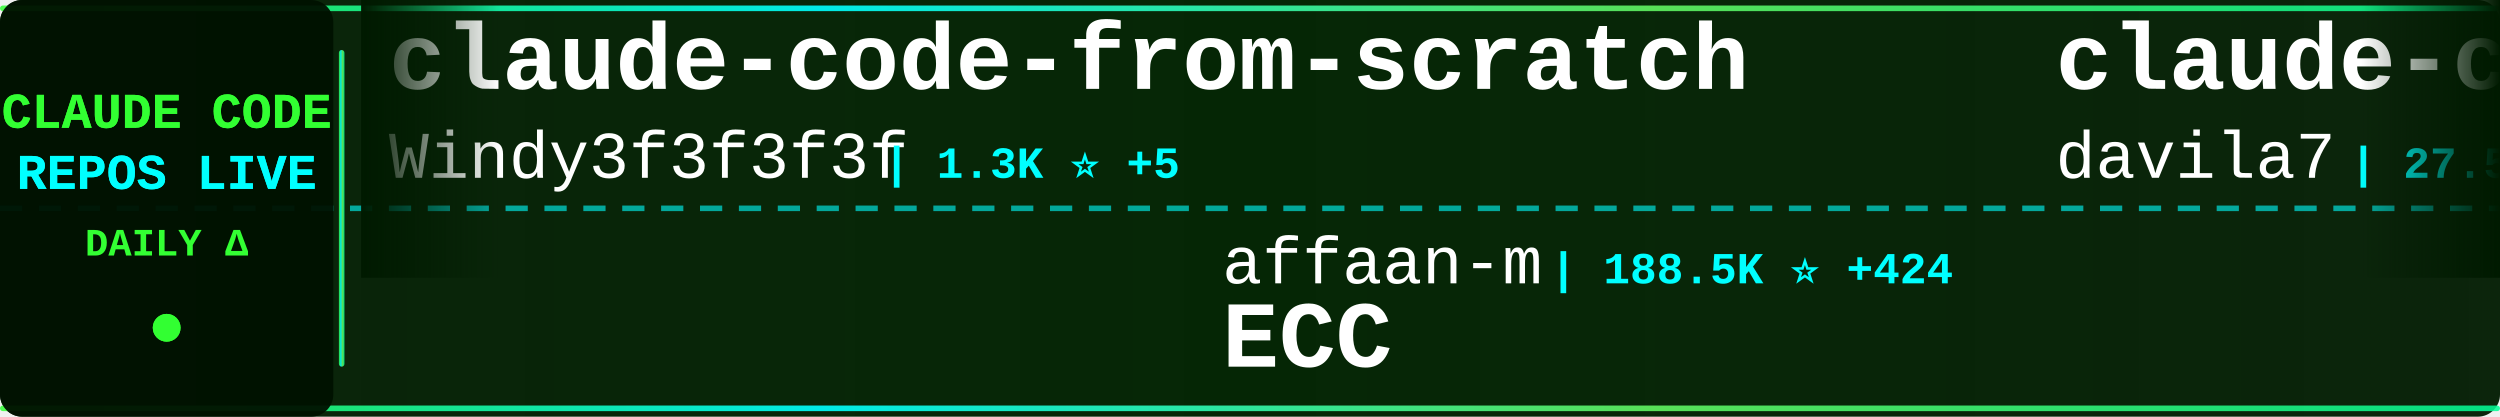
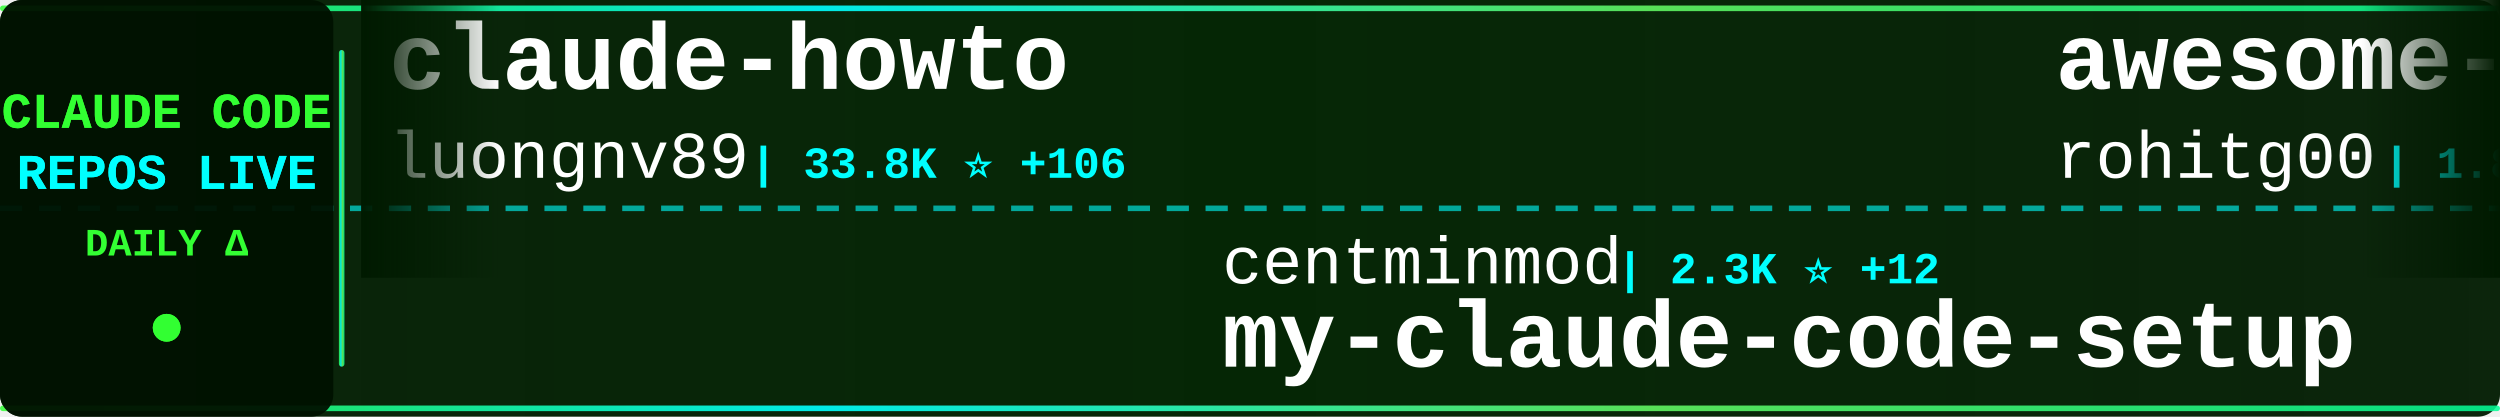
<svg xmlns="http://www.w3.org/2000/svg" width="900" height="150">
  <defs>
    <linearGradient id="tickerBg" x1="0%" y1="0%" x2="100%" y2="0%">
      <stop offset="0%" style="stop-color:#001a00;stop-opacity:0.95" />
      <stop offset="50%" style="stop-color:#002200;stop-opacity:0.98" />
      <stop offset="100%" style="stop-color:#001a00;stop-opacity:0.95" />
    </linearGradient>
    <linearGradient id="borderGrad" x1="0%" y1="0%" x2="100%" y2="0%">
      <stop offset="0%" style="stop-color:#33ff33;stop-opacity:0.85">
        <animate attributeName="stop-opacity" values="0.85;1;0.85" dur="2s" repeatCount="indefinite" />
      </stop>
      <stop offset="33%" style="stop-color:#00ffff;stop-opacity:0.9">
        <animate attributeName="stop-opacity" values="0.9;1;0.9" dur="2.2s" repeatCount="indefinite" />
      </stop>
      <stop offset="66%" style="stop-color:#66ff66;stop-opacity:0.85">
        <animate attributeName="stop-opacity" values="0.85;1;0.85" dur="1.8s" repeatCount="indefinite" />
      </stop>
      <stop offset="100%" style="stop-color:#00ff99;stop-opacity:0.85">
        <animate attributeName="stop-opacity" values="0.85;1;0.85" dur="2s" repeatCount="indefinite" />
      </stop>
    </linearGradient>
    <filter id="textGlow">
      <feGaussianBlur stdDeviation="0.1" result="coloredBlur" />
      <feMerge>
        <feMergeNode in="coloredBlur" />
        <feMergeNode in="SourceGraphic" />
      </feMerge>
    </filter>
    <filter id="metricGlow">
      <feGaussianBlur stdDeviation="0.2" result="coloredBlur" />
      <feMerge>
        <feMergeNode in="coloredBlur" />
        <feMergeNode in="SourceGraphic" />
      </feMerge>
    </filter>
    <linearGradient id="leftFade" x1="0%" y1="0%" x2="100%" y2="0%">
      <stop offset="0%" style="stop-color:#001a00;stop-opacity:1" />
      <stop offset="100%" style="stop-color:#001a00;stop-opacity:0" />
    </linearGradient>
    <linearGradient id="rightFade" x1="0%" y1="0%" x2="100%" y2="0%">
      <stop offset="0%" style="stop-color:#001a00;stop-opacity:0" />
      <stop offset="100%" style="stop-color:#001a00;stop-opacity:1" />
    </linearGradient>
  </defs>
  <rect width="900" height="150" fill="url(#tickerBg)" rx="8" />
  <rect x="0" y="2" width="900" height="2" fill="url(#borderGrad)" rx="1" />
  <rect x="0" y="146" width="900" height="2" fill="url(#borderGrad)" rx="1" />
  <line x1="0" y1="75" x2="900" y2="75" stroke="#00ffff" stroke-width="2" stroke-dasharray="8 6" opacity="0.6" />
  <rect x="0" y="0" width="120" height="150" fill="#001100" opacity="0.95" rx="8" />
  <text x="60" y="46" font-family="'Courier New', monospace" font-size="18" font-weight="bold" fill="#33ff33" text-anchor="middle" filter="url(#textGlow)">
    CLAUDE CODE
  </text>
  <text x="60" y="68" font-family="'Courier New', monospace" font-size="18" font-weight="bold" fill="#00ffff" text-anchor="middle" filter="url(#textGlow)">
    REPOS LIVE
  </text>
  <text x="60" y="92" font-family="'Courier New', monospace" font-size="14" font-weight="bold" fill="#33ff33" text-anchor="middle">
    DAILY Δ
  </text>
  <circle cx="60" cy="118" r="5" fill="#33ff33" filter="url(#metricGlow)">
    <animate attributeName="r" values="4;6;4" dur="1.5s" repeatCount="indefinite" />
    <animate attributeName="opacity" values="0.6;1;0.6" dur="1.5s" repeatCount="indefinite" />
  </circle>
  <rect x="122" y="18" width="2" height="114" fill="url(#borderGrad)" rx="1" />
  <clipPath id="tickerClip">
    <rect x="130" y="0" width="770" height="150" />
  </clipPath>
  <g clip-path="url(#tickerClip)">
    <g id="tickerItems">
      <animateTransform attributeName="transform" attributeType="XML" type="translate" from="0 0" to="-3000 0" dur="54s" repeatCount="indefinite" />
      <g transform="translate(0, 0)">
+         <text x="140" y="32" font-family="'Courier New', monospace" font-size="34" font-weight="bold" fill="#ffffff">claude-howto</text>
+         <text x="140" y="64" font-family="'Courier New', monospace" font-size="24" font-weight="normal" fill="#ffffff" opacity="1.0">luongnv89</text>
+         <text x="270" y="64" font-family="'Courier New', monospace" font-size="16" font-weight="bold" fill="#00ffff"> | 33.8K ⭐ +106</text>
+       </g>
+       <g transform="translate(300, 0)">
+         <text x="140" y="102" font-family="'Courier New', monospace" font-size="24" font-weight="normal" fill="#ffffff" opacity="1.0">centminmod</text>
+         <text x="282" y="102" font-family="'Courier New', monospace" font-size="16" font-weight="bold" fill="#00ffff"> | 2.3K ⭐ +12</text>
+         <text x="140" y="132" font-family="'Courier New', monospace" font-size="34" font-weight="bold" fill="#ffffff">my-claude-code-setup</text>
+       </g>
+       <g transform="translate(600, 0)">
+         <text x="140" y="32" font-family="'Courier New', monospace" font-size="34" font-weight="bold" fill="#ffffff">awesome-claude-code-tool...</text>
+         <text x="140" y="64" font-family="'Courier New', monospace" font-size="24" font-weight="normal" fill="#ffffff" opacity="1.0">rohitg00</text>
+         <text x="258" y="64" font-family="'Courier New', monospace" font-size="16" font-weight="bold" fill="#00ffff"> | 1.8K ⭐ +17</text>
+       </g>
+       <g transform="translate(900, 0)">
+         <text x="140" y="102" font-family="'Courier New', monospace" font-size="24" font-weight="normal" fill="#ffffff" opacity="1.0">1rgs</text>
+         <text x="210" y="102" font-family="'Courier New', monospace" font-size="16" font-weight="bold" fill="#00ffff"> | 3.6K ⭐ +4</text>
+         <text x="140" y="132" font-family="'Courier New', monospace" font-size="34" font-weight="bold" fill="#ffffff">claude-code-proxy</text>
+       </g>
+       <g transform="translate(1200, 0)">
+         <text x="140" y="32" font-family="'Courier New', monospace" font-size="34" font-weight="bold" fill="#ffffff">ralph</text>
+         <text x="140" y="64" font-family="'Courier New', monospace" font-size="24" font-weight="normal" fill="#ffffff" opacity="1.0">snarktank</text>
+         <text x="270" y="64" font-family="'Courier New', monospace" font-size="16" font-weight="bold" fill="#00ffff"> | 19.4K ⭐ +45</text>
+       </g>
+       <g transform="translate(1500, 0)">
+         <text x="140" y="102" font-family="'Courier New', monospace" font-size="24" font-weight="normal" fill="#ffffff" opacity="1.0">luyao618</text>
+         <text x="258" y="102" font-family="'Courier New', monospace" font-size="16" font-weight="bold" fill="#00ffff"> | 1.4K ⭐ +5</text>
+         <text x="140" y="132" font-family="'Courier New', monospace" font-size="34" font-weight="bold" fill="#ffffff">Claude-Code-Source-Study</text>
+       </g>
+       <g transform="translate(1800, 0)">
+         <text x="140" y="32" font-family="'Courier New', monospace" font-size="34" font-weight="bold" fill="#ffffff">claude-code-webui</text>
+         <text x="140" y="64" font-family="'Courier New', monospace" font-size="24" font-weight="normal" fill="#ffffff" opacity="1.0">sugyan</text>
+         <text x="234" y="64" font-family="'Courier New', monospace" font-size="16" font-weight="bold" fill="#00ffff"> | 1.1K ⭐ +5</text>
+       </g>
+       <g transform="translate(2100, 0)">
+         <text x="140" y="102" font-family="'Courier New', monospace" font-size="24" font-weight="normal" fill="#ffffff" opacity="1.0">shanraisshan</text>
+         <text x="306" y="102" font-family="'Courier New', monospace" font-size="16" font-weight="bold" fill="#00ffff"> | 54.4K ⭐ +257</text>
+         <text x="140" y="132" font-family="'Courier New', monospace" font-size="34" font-weight="bold" fill="#ffffff">claude-code-best-practic...</text>
+       </g>
+       <g transform="translate(2400, 0)">
        <text x="140" y="32" font-family="'Courier New', monospace" font-size="34" font-weight="bold" fill="#ffffff">claude-code-from-scratch</text>
        <text x="140" y="64" font-family="'Courier New', monospace" font-size="24" font-weight="normal" fill="#ffffff" opacity="1.0">Windy3f3f3f3f</text>
        <text x="318" y="64" font-family="'Courier New', monospace" font-size="16" font-weight="bold" fill="#00ffff"> | 1.3K ⭐ +5</text>
      </g>
-       <g transform="translate(300, 0)">
-         <text x="140" y="102" font-family="'Courier New', monospace" font-size="24" font-weight="normal" fill="#ffffff" opacity="1.0">affaan-m</text>
-         <text x="258" y="102" font-family="'Courier New', monospace" font-size="16" font-weight="bold" fill="#00ffff"> | 188.5K ⭐ +424</text>
-         <text x="140" y="132" font-family="'Courier New', monospace" font-size="34" font-weight="bold" fill="#ffffff">ECC</text>
-       </g>
-       <g transform="translate(600, 0)">
-         <text x="140" y="32" font-family="'Courier New', monospace" font-size="34" font-weight="bold" fill="#ffffff">claude-code-templates</text>
-         <text x="140" y="64" font-family="'Courier New', monospace" font-size="24" font-weight="normal" fill="#ffffff" opacity="1.0">davila7</text>
-         <text x="246" y="64" font-family="'Courier New', monospace" font-size="16" font-weight="bold" fill="#00ffff"> | 27.5K ⭐ +27</text>
-       </g>
-       <g transform="translate(900, 0)">
-         <text x="140" y="102" font-family="'Courier New', monospace" font-size="24" font-weight="normal" fill="#ffffff" opacity="1.0">ChinaSiro</text>
-         <text x="270" y="102" font-family="'Courier New', monospace" font-size="16" font-weight="bold" fill="#00ffff"> | 9.2K ⭐ +11</text>
-         <text x="140" y="132" font-family="'Courier New', monospace" font-size="34" font-weight="bold" fill="#ffffff">claude-code-sourcemap</text>
-       </g>
-       <g transform="translate(1200, 0)">
-         <text x="140" y="32" font-family="'Courier New', monospace" font-size="34" font-weight="bold" fill="#ffffff">claude-code-analysis</text>
-         <text x="140" y="64" font-family="'Courier New', monospace" font-size="24" font-weight="normal" fill="#ffffff" opacity="1.0">liuup</text>
-         <text x="222" y="64" font-family="'Courier New', monospace" font-size="16" font-weight="bold" fill="#00ffff"> | 2.7K ⭐ +25</text>
-       </g>
-       <g transform="translate(1500, 0)">
-         <text x="140" y="102" font-family="'Courier New', monospace" font-size="24" font-weight="normal" fill="#ffffff" opacity="1.0">multica-ai</text>
-         <text x="282" y="102" font-family="'Courier New', monospace" font-size="16" font-weight="bold" fill="#00ffff"> | 146.1K ⭐ +3.3K</text>
-         <text x="140" y="132" font-family="'Courier New', monospace" font-size="34" font-weight="bold" fill="#ffffff">andrej-karpathy-skills</text>
-       </g>
-       <g transform="translate(1800, 0)">
-         <text x="140" y="32" font-family="'Courier New', monospace" font-size="34" font-weight="bold" fill="#ffffff">Auto-claude-code-researc...</text>
-         <text x="140" y="64" font-family="'Courier New', monospace" font-size="24" font-weight="normal" fill="#ffffff" opacity="1.0">wanshuiyin</text>
-         <text x="282" y="64" font-family="'Courier New', monospace" font-size="16" font-weight="bold" fill="#00ffff"> | 10.4K ⭐ +105</text>
-       </g>
-       <g transform="translate(2100, 0)">
-         <text x="140" y="102" font-family="'Courier New', monospace" font-size="24" font-weight="normal" fill="#ffffff" opacity="1.0">Windy3f3f3f3f</text>
-         <text x="318" y="102" font-family="'Courier New', monospace" font-size="16" font-weight="bold" fill="#00ffff"> | 2.4K ⭐ +9</text>
-         <text x="140" y="132" font-family="'Courier New', monospace" font-size="34" font-weight="bold" fill="#ffffff">how-claude-code-works</text>
-       </g>
-       <g transform="translate(2400, 0)">
-         <text x="140" y="32" font-family="'Courier New', monospace" font-size="34" font-weight="bold" fill="#ffffff">Claude-Code-Source-Study</text>
-         <text x="140" y="64" font-family="'Courier New', monospace" font-size="24" font-weight="normal" fill="#ffffff" opacity="1.0">luyao618</text>
-         <text x="258" y="64" font-family="'Courier New', monospace" font-size="16" font-weight="bold" fill="#00ffff"> | 1.4K ⭐ +5</text>
-       </g>
      <g transform="translate(2700, 0)">
-         <text x="140" y="102" font-family="'Courier New', monospace" font-size="24" font-weight="normal" fill="#ffffff" opacity="1.0">shareAI-lab</text>
-         <text x="294" y="102" font-family="'Courier New', monospace" font-size="16" font-weight="bold" fill="#00ffff"> | 62.0K ⭐ +249</text>
-         <text x="140" y="132" font-family="'Courier New', monospace" font-size="34" font-weight="bold" fill="#ffffff">learn-claude-code</text>
+         <text x="140" y="102" font-family="'Courier New', monospace" font-size="24" font-weight="normal" fill="#ffffff" opacity="1.0">Cranot</text>
+         <text x="234" y="102" font-family="'Courier New', monospace" font-size="16" font-weight="bold" fill="#00ffff"> | 2.8K ⭐ +3</text>
+         <text x="140" y="132" font-family="'Courier New', monospace" font-size="34" font-weight="bold" fill="#ffffff">claude-code-guide</text>
      </g>
      <g transform="translate(3000, 0)">
-         <text x="140" y="32" font-family="'Courier New', monospace" font-size="34" font-weight="bold" fill="#ffffff">claude-code-from-scratch</text>
-         <text x="140" y="64" font-family="'Courier New', monospace" font-size="24" font-weight="normal" fill="#ffffff" opacity="1.0">Windy3f3f3f3f</text>
-         <text x="318" y="64" font-family="'Courier New', monospace" font-size="16" font-weight="bold" fill="#00ffff"> | 1.3K ⭐ +5</text>
+         <text x="140" y="32" font-family="'Courier New', monospace" font-size="34" font-weight="bold" fill="#ffffff">claude-howto</text>
+         <text x="140" y="64" font-family="'Courier New', monospace" font-size="24" font-weight="normal" fill="#ffffff" opacity="1.0">luongnv89</text>
+         <text x="270" y="64" font-family="'Courier New', monospace" font-size="16" font-weight="bold" fill="#00ffff"> | 33.8K ⭐ +106</text>
      </g>
      <g transform="translate(3300, 0)">
-         <text x="140" y="102" font-family="'Courier New', monospace" font-size="24" font-weight="normal" fill="#ffffff" opacity="1.0">affaan-m</text>
-         <text x="258" y="102" font-family="'Courier New', monospace" font-size="16" font-weight="bold" fill="#00ffff"> | 188.5K ⭐ +424</text>
-         <text x="140" y="132" font-family="'Courier New', monospace" font-size="34" font-weight="bold" fill="#ffffff">ECC</text>
+         <text x="140" y="102" font-family="'Courier New', monospace" font-size="24" font-weight="normal" fill="#ffffff" opacity="1.0">centminmod</text>
+         <text x="282" y="102" font-family="'Courier New', monospace" font-size="16" font-weight="bold" fill="#00ffff"> | 2.3K ⭐ +12</text>
+         <text x="140" y="132" font-family="'Courier New', monospace" font-size="34" font-weight="bold" fill="#ffffff">my-claude-code-setup</text>
      </g>
      <g transform="translate(3600, 0)">
-         <text x="140" y="32" font-family="'Courier New', monospace" font-size="34" font-weight="bold" fill="#ffffff">claude-code-templates</text>
-         <text x="140" y="64" font-family="'Courier New', monospace" font-size="24" font-weight="normal" fill="#ffffff" opacity="1.0">davila7</text>
-         <text x="246" y="64" font-family="'Courier New', monospace" font-size="16" font-weight="bold" fill="#00ffff"> | 27.5K ⭐ +27</text>
+         <text x="140" y="32" font-family="'Courier New', monospace" font-size="34" font-weight="bold" fill="#ffffff">awesome-claude-code-tool...</text>
+         <text x="140" y="64" font-family="'Courier New', monospace" font-size="24" font-weight="normal" fill="#ffffff" opacity="1.0">rohitg00</text>
+         <text x="258" y="64" font-family="'Courier New', monospace" font-size="16" font-weight="bold" fill="#00ffff"> | 1.8K ⭐ +17</text>
      </g>
      <g transform="translate(3900, 0)">
-         <text x="140" y="102" font-family="'Courier New', monospace" font-size="24" font-weight="normal" fill="#ffffff" opacity="1.0">ChinaSiro</text>
-         <text x="270" y="102" font-family="'Courier New', monospace" font-size="16" font-weight="bold" fill="#00ffff"> | 9.2K ⭐ +11</text>
-         <text x="140" y="132" font-family="'Courier New', monospace" font-size="34" font-weight="bold" fill="#ffffff">claude-code-sourcemap</text>
+         <text x="140" y="102" font-family="'Courier New', monospace" font-size="24" font-weight="normal" fill="#ffffff" opacity="1.0">1rgs</text>
+         <text x="210" y="102" font-family="'Courier New', monospace" font-size="16" font-weight="bold" fill="#00ffff"> | 3.6K ⭐ +4</text>
+         <text x="140" y="132" font-family="'Courier New', monospace" font-size="34" font-weight="bold" fill="#ffffff">claude-code-proxy</text>
      </g>
    </g>
  </g>
  <rect x="130" y="0" width="50" height="100" fill="url(#leftFade)" />
  <rect x="850" y="0" width="50" height="100" fill="url(#rightFade)" />
</svg>
